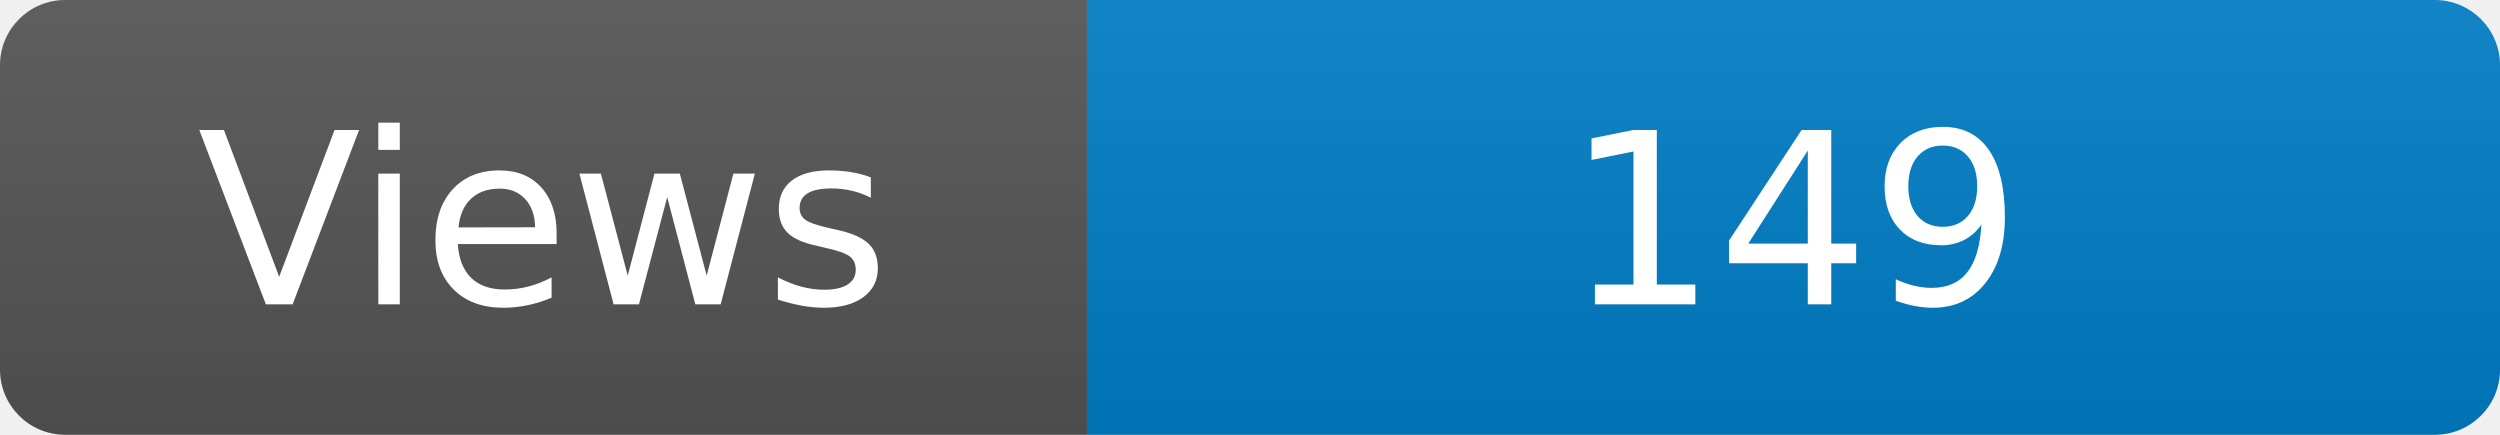
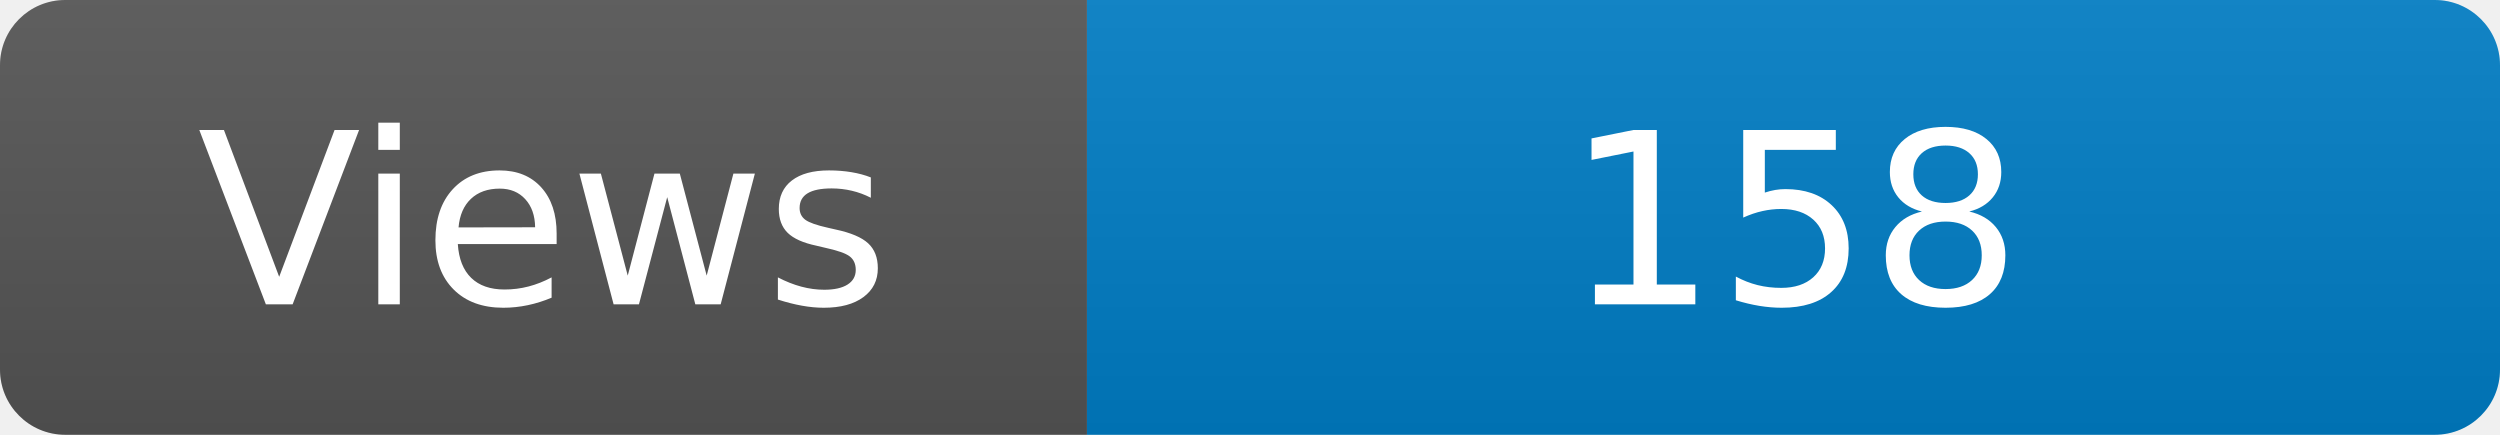
<svg xmlns="http://www.w3.org/2000/svg" width="115" height="20" role="img" aria-label="Maintained?: yes">
  <linearGradient id="s" x2="0" y2="100%">
    <stop offset="0" stop-color="#bbb" stop-opacity=".1" />
    <stop offset="1" stop-opacity=".1" />
  </linearGradient>
  <clipPath id="r">
    <rect width="115" height="20" rx="3" fill="#fff" />
  </clipPath>
  <g clip-path="url(#r)">
    <rect width="50" height="20" fill="#555" />
    <rect x="50" width="160" height="20" fill="#007ec6" />
    <rect width="115" height="20" fill="url(#s)" />
  </g>
  <g fill="#fff" text-anchor="middle" font-family="Verdana,Geneva,DejaVu Sans,sans-serif" font-size="110">
    <text x="250" y="140" transform="scale(.1)" fill="#fff">Views</text>
-     <text x="825" y="140" transform="scale(.1)" fill="#fff">149</text>
+     <text x="825" y="140" transform="scale(.1)" fill="#fff">158</text>
  </g>
</svg>
